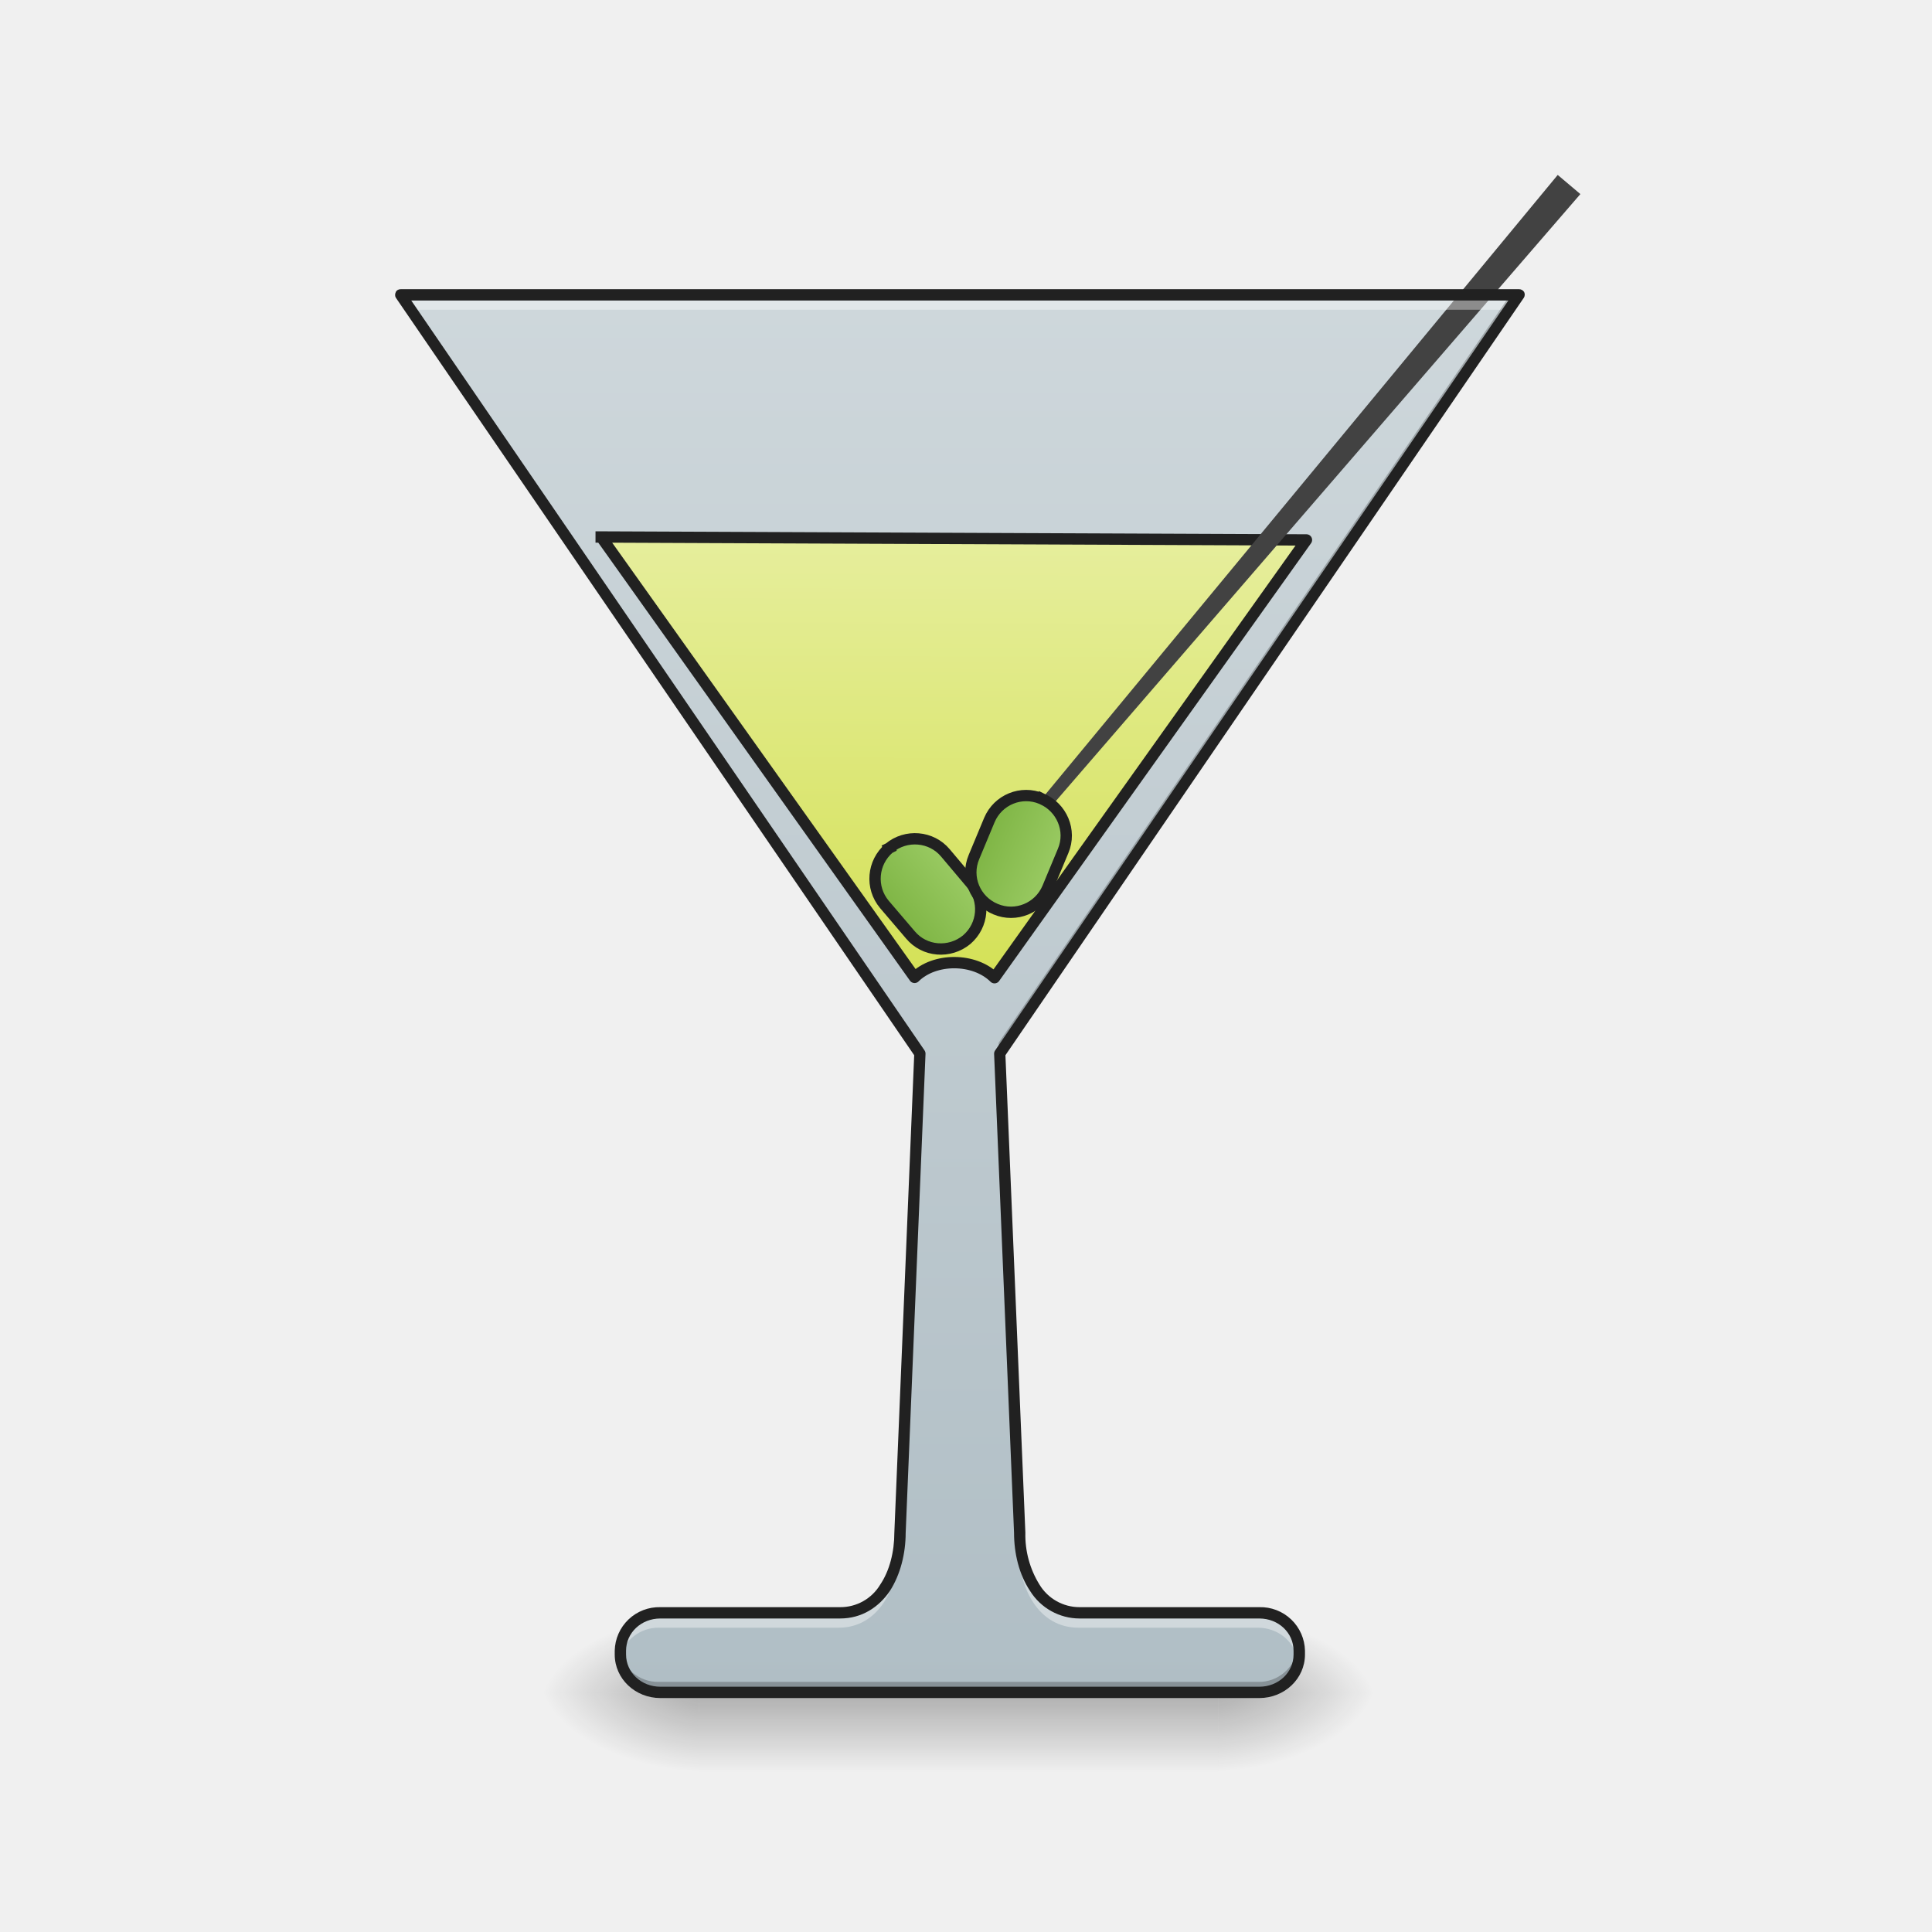
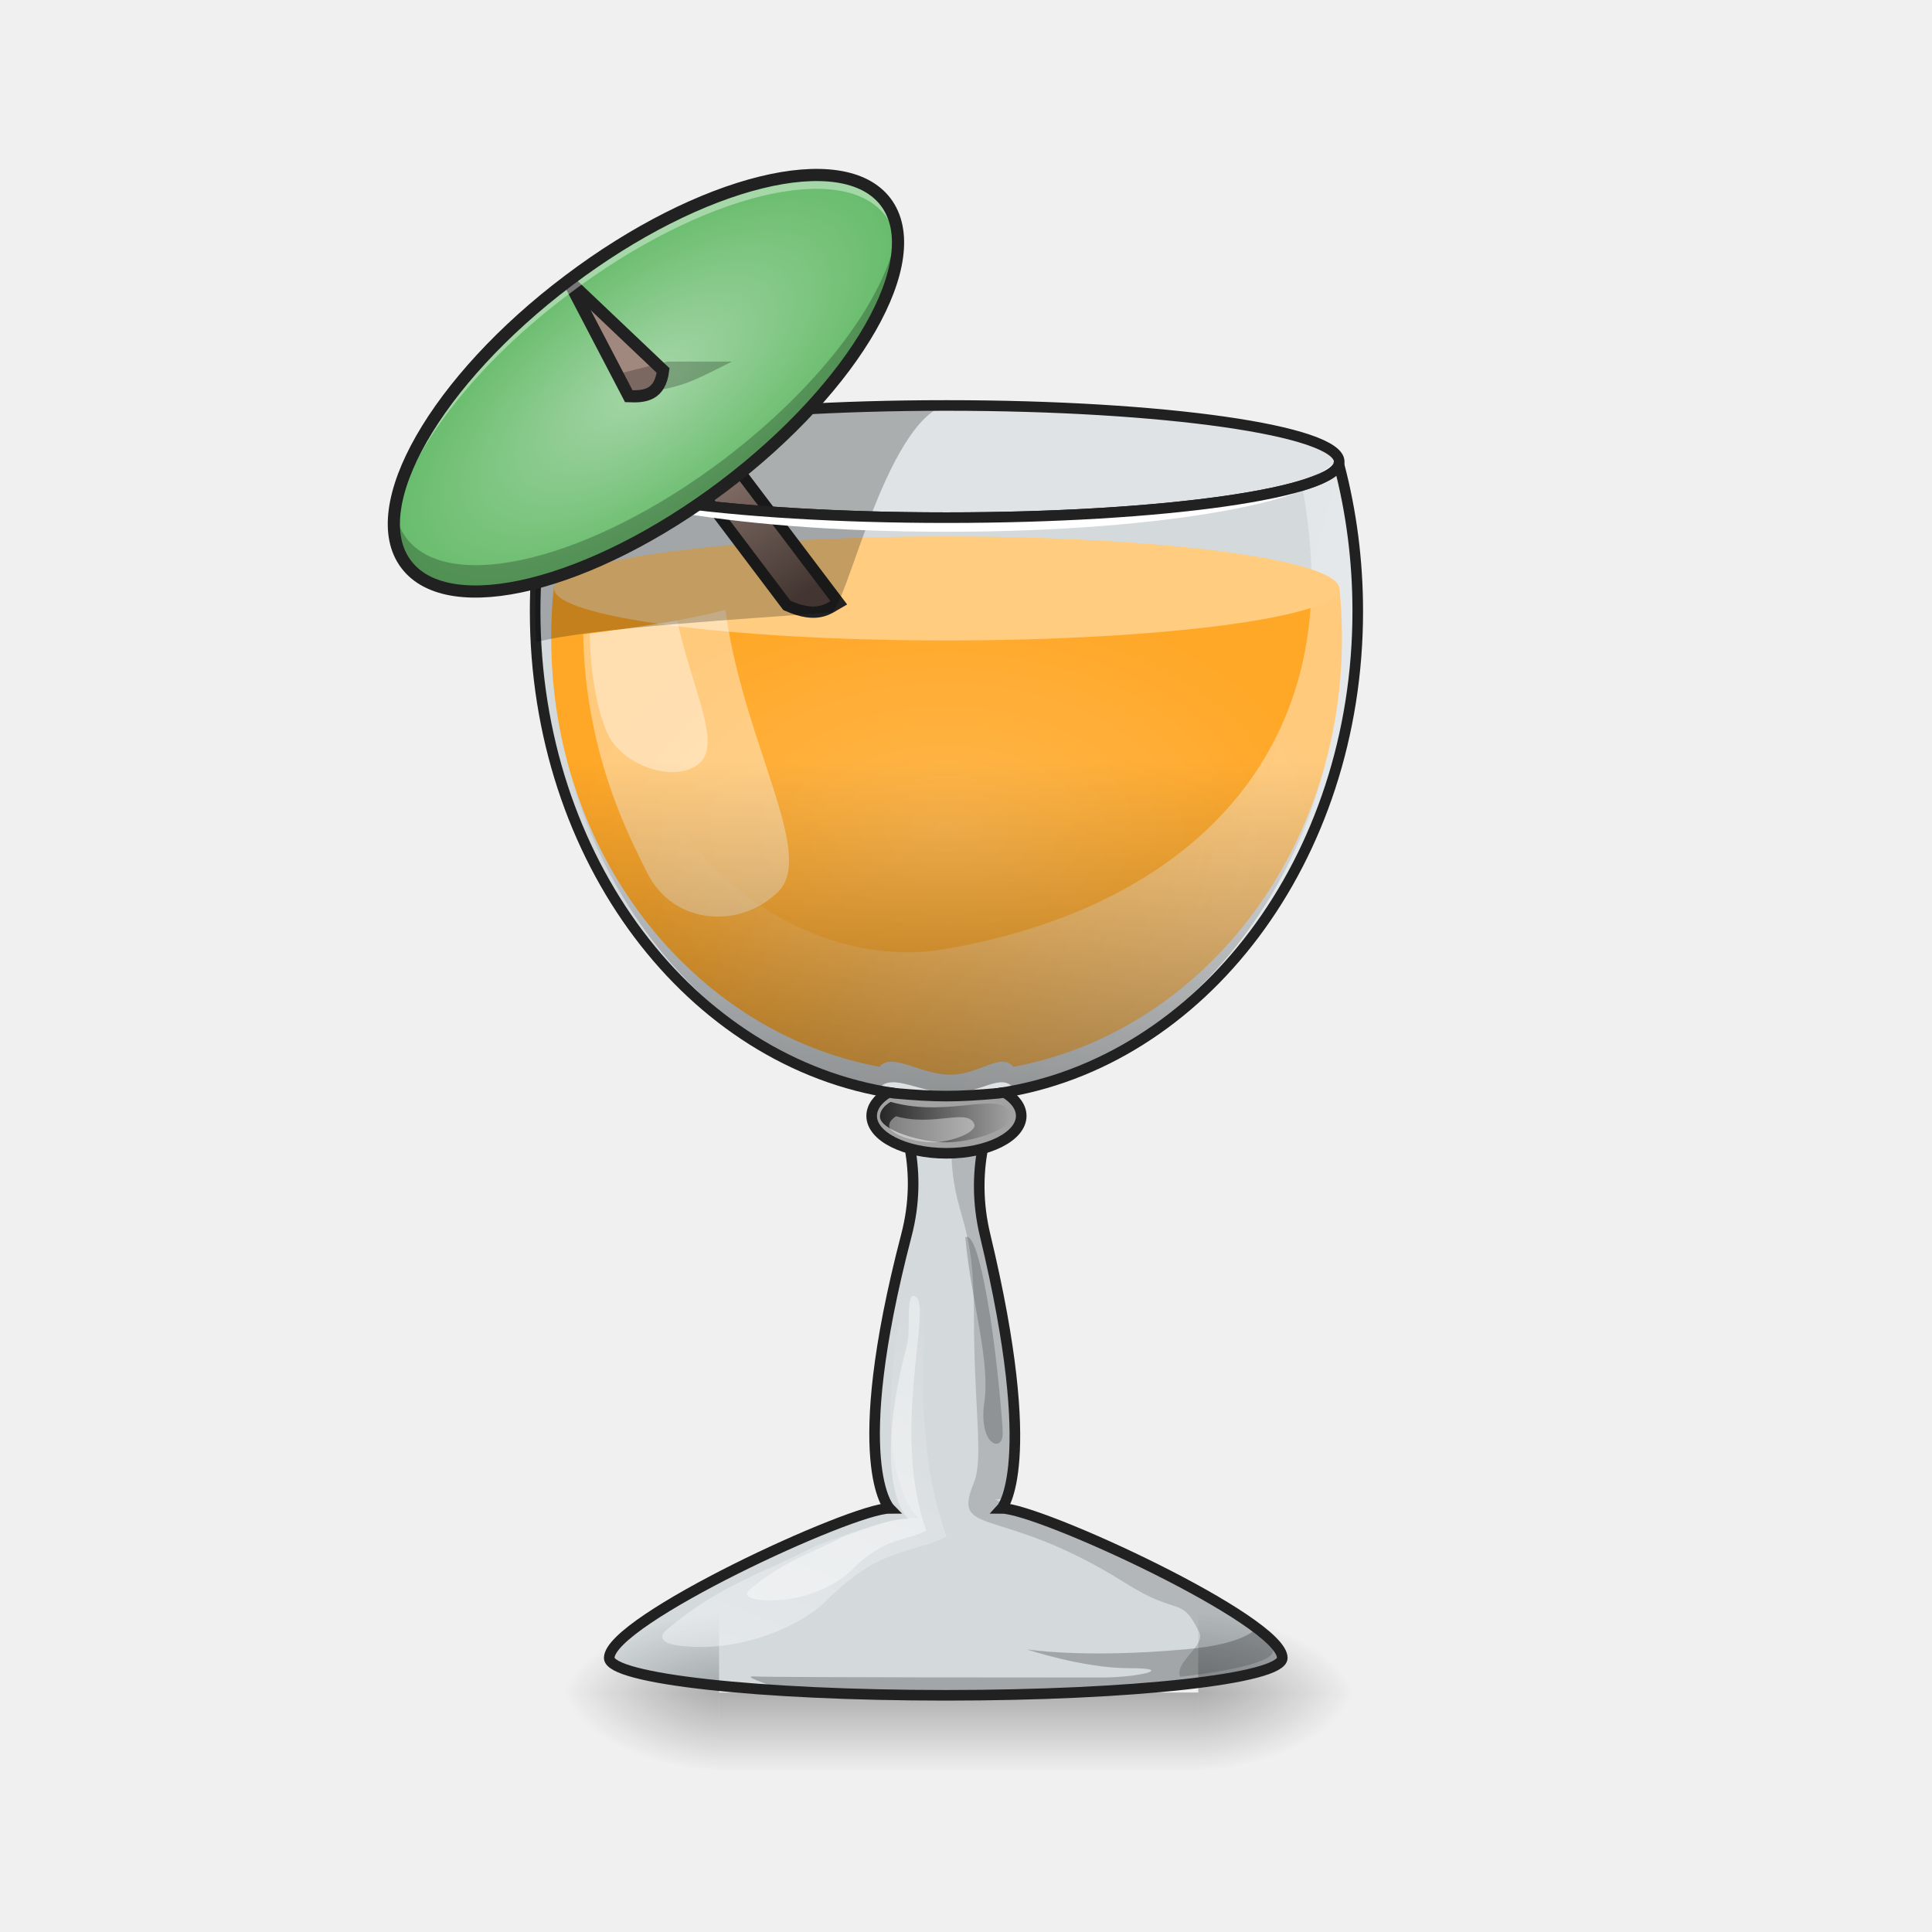
- <svg xmlns="http://www.w3.org/2000/svg" width="22pt" height="22pt" viewBox="0 0 22 22">
+ <svg xmlns="http://www.w3.org/2000/svg" width="22px" height="22px" viewBox="0 0 22 22" version="1.1">
  <defs>
-     <linearGradient id="a" gradientUnits="userSpaceOnUse" x1="254" y1="233.5" x2="254" y2="254.667" gradientTransform="matrix(.04297 0 0 .04297 0 9.24)">
-       <stop offset="0" stop-opacity=".275" />
-       <stop offset="1" stop-opacity="0" />
+     <linearGradient id="linear0" gradientUnits="userSpaceOnUse" x1="254" y1="233.5" x2="254" y2="254.667" gradientTransform="matrix(0.0151669,0,0,0.0429729,7.062713,9.239163)">
+       <stop offset="0" style="stop-color:rgb(0%,0%,0%);stop-opacity:0.275;" />
+       <stop offset="1" style="stop-color:rgb(0%,0%,0%);stop-opacity:0;" />
    </linearGradient>
-     <radialGradient id="b" gradientUnits="userSpaceOnUse" cx="450.909" cy="189.579" fx="450.909" fy="189.579" r="21.167" gradientTransform="matrix(0 -.05372 -.09669 0 31.974 43.722)">
-       <stop offset="0" stop-opacity=".314" />
-       <stop offset=".222" stop-opacity=".275" />
-       <stop offset="1" stop-opacity="0" />
+     <radialGradient id="radial0" gradientUnits="userSpaceOnUse" cx="450.909" cy="189.579" fx="450.909" fy="189.579" r="21.167" gradientTransform="matrix(0.000000119742,-0.0537161,-0.0966889,-0.0000000698078,31.74666,43.72179)">
+       <stop offset="0" style="stop-color:rgb(0%,0%,0%);stop-opacity:0.314;" />
+       <stop offset="0.222" style="stop-color:rgb(0%,0%,0%);stop-opacity:0.275;" />
+       <stop offset="1" style="stop-color:rgb(0%,0%,0%);stop-opacity:0;" />
    </radialGradient>
-     <radialGradient id="c" gradientUnits="userSpaceOnUse" cx="450.909" cy="189.579" fx="450.909" fy="189.579" r="21.167" gradientTransform="matrix(0 .05372 .09669 0 -10.144 -5.175)">
-       <stop offset="0" stop-opacity=".314" />
-       <stop offset=".222" stop-opacity=".275" />
-       <stop offset="1" stop-opacity="0" />
+     <radialGradient id="radial1" gradientUnits="userSpaceOnUse" cx="450.909" cy="189.579" fx="450.909" fy="189.579" r="21.167" gradientTransform="matrix(-0.000000119742,0.0537161,0.0966889,0.0000000698078,-9.916445,-5.175143)">
+       <stop offset="0" style="stop-color:rgb(0%,0%,0%);stop-opacity:0.314;" />
+       <stop offset="0.222" style="stop-color:rgb(0%,0%,0%);stop-opacity:0.275;" />
+       <stop offset="1" style="stop-color:rgb(0%,0%,0%);stop-opacity:0;" />
    </radialGradient>
-     <radialGradient id="d" gradientUnits="userSpaceOnUse" cx="450.909" cy="189.579" fx="450.909" fy="189.579" r="21.167" gradientTransform="matrix(0 -.05372 .09669 0 -10.144 43.722)">
-       <stop offset="0" stop-opacity=".314" />
-       <stop offset=".222" stop-opacity=".275" />
-       <stop offset="1" stop-opacity="0" />
+     <radialGradient id="radial2" gradientUnits="userSpaceOnUse" cx="450.909" cy="189.579" fx="450.909" fy="189.579" r="21.167" gradientTransform="matrix(-0.000000119742,-0.0537161,0.0966889,-0.0000000698078,-9.916445,43.72179)">
+       <stop offset="0" style="stop-color:rgb(0%,0%,0%);stop-opacity:0.314;" />
+       <stop offset="0.222" style="stop-color:rgb(0%,0%,0%);stop-opacity:0.275;" />
+       <stop offset="1" style="stop-color:rgb(0%,0%,0%);stop-opacity:0;" />
    </radialGradient>
-     <radialGradient id="e" gradientUnits="userSpaceOnUse" cx="450.909" cy="189.579" fx="450.909" fy="189.579" r="21.167" gradientTransform="matrix(0 .05372 -.09669 0 31.974 -5.175)">
-       <stop offset="0" stop-opacity=".314" />
-       <stop offset=".222" stop-opacity=".275" />
-       <stop offset="1" stop-opacity="0" />
+     <radialGradient id="radial3" gradientUnits="userSpaceOnUse" cx="450.909" cy="189.579" fx="450.909" fy="189.579" r="21.167" gradientTransform="matrix(0.000000119742,0.0537161,-0.0966889,0.0000000698078,31.74665,-5.175143)">
+       <stop offset="0" style="stop-color:rgb(0%,0%,0%);stop-opacity:0.314;" />
+       <stop offset="0.222" style="stop-color:rgb(0%,0%,0%);stop-opacity:0.275;" />
+       <stop offset="1" style="stop-color:rgb(0%,0%,0%);stop-opacity:0;" />
    </radialGradient>
-     <linearGradient id="f" gradientUnits="userSpaceOnUse" x1="254" y1="233.5" x2="254" y2="-147.5" gradientTransform="matrix(.04297 0 0 .04297 .015 9.24)">
-       <stop offset="0" stop-color="#b0bec5" />
-       <stop offset="1" stop-color="#cfd8dc" />
+     <radialGradient id="radial4" gradientUnits="userSpaceOnUse" cx="960" cy="768.719" fx="960" fy="768.719" r="401.89" gradientTransform="matrix(0.011256,0,0,0.00695396,-0.0278364,4.100108)">
+       <stop offset="0" style="stop-color:rgb(100%,71.765%,30.196%);stop-opacity:1;" />
+       <stop offset="1" style="stop-color:rgb(100%,65.49%,14.902%);stop-opacity:1;" />
+     </radialGradient>
+     <linearGradient id="linear1" gradientUnits="userSpaceOnUse" x1="1280" y1="815.118" x2="680" y2="655.118" gradientTransform="matrix(0.0106438,0,0,0.0106438,0.559887,1.263681)">
+       <stop offset="0" style="stop-color:rgb(100%,100%,100%);stop-opacity:0.392;" />
+       <stop offset="1" style="stop-color:rgb(100%,100%,100%);stop-opacity:0;" />
    </linearGradient>
-     <linearGradient id="g" gradientUnits="userSpaceOnUse" x1="960" y1="975.118" x2="960" y2="535.118">
-       <stop offset="0" stop-color="#d4e157" />
-       <stop offset="1" stop-color="#e6ee9c" />
+     <linearGradient id="linear2" gradientUnits="userSpaceOnUse" x1="520" y1="575.118" x2="580" y2="675.118" gradientTransform="matrix(0.284352,0,0,0.284352,46.07408,-248.5801)">
+       <stop offset="0" style="stop-color:rgb(63.137%,53.333%,49.804%);stop-opacity:1;" />
+       <stop offset="1" style="stop-color:rgb(34.51%,27.843%,25.49%);stop-opacity:1;" />
    </linearGradient>
-     <linearGradient id="h" gradientUnits="userSpaceOnUse" x1="241.917" y1="16.542" x2="266.083" y2="16.542" gradientTransform="translate(-80.32 158.859)">
-       <stop offset="0" stop-color="#7cb342" />
-       <stop offset="1" stop-color="#9ccc65" />
+     <linearGradient id="linear3" gradientUnits="userSpaceOnUse" x1="960" y1="1095.118" x2="960" y2="695.118" gradientTransform="matrix(0.0106438,0,0,0.0106438,0.559887,1.263681)">
+       <stop offset="0" style="stop-color:rgb(0%,0%,0%);stop-opacity:0.392;" />
+       <stop offset="1" style="stop-color:rgb(0%,0%,0%);stop-opacity:0;" />
    </linearGradient>
-     <linearGradient id="i" gradientUnits="userSpaceOnUse" x1="241.917" y1="16.542" x2="266.083" y2="16.542" gradientTransform="translate(-.558 -109.955)">
-       <stop offset="0" stop-color="#7cb342" />
-       <stop offset="1" stop-color="#9ccc65" />
+     <linearGradient id="linear4" gradientUnits="userSpaceOnUse" x1="235.169" y1="71.195" x2="272.521" y2="71.195" gradientTransform="matrix(0.0402284,0,0,0.0402284,0.559887,9.912794)">
+       <stop offset="0" style="stop-color:rgb(15.294%,15.294%,15.294%);stop-opacity:1;" />
+       <stop offset="1" style="stop-color:rgb(15.294%,15.294%,15.294%);stop-opacity:0;" />
    </linearGradient>
+     <linearGradient id="linear5" gradientUnits="userSpaceOnUse" x1="760" y1="1655.118" x2="920" y2="1255.118" gradientTransform="matrix(0.0106438,0,0,0.0106438,0.559887,1.263681)">
+       <stop offset="0" style="stop-color:rgb(100%,100%,100%);stop-opacity:0.392;" />
+       <stop offset="1" style="stop-color:rgb(100%,100%,100%);stop-opacity:0;" />
+     </linearGradient>
+     <radialGradient id="radial5" gradientUnits="userSpaceOnUse" cx="-412.75" cy="-136.917" fx="-412.75" fy="-136.917" r="75.583" gradientTransform="matrix(0.0368485,-0.0278408,0.0122475,0.0162101,24.24173,-4.907491)">
+       <stop offset="0" style="stop-color:rgb(64.706%,83.922%,65.49%);stop-opacity:1;" />
+       <stop offset="1" style="stop-color:rgb(40%,73.333%,41.569%);stop-opacity:1;" />
+     </radialGradient>
  </defs>
-   <path d="M7.957 19.273h5.914v.91H7.957zm0 0" fill="url(#a)" />
-   <path d="M13.871 19.273h1.82v-.91h-1.82zm0 0" fill="url(#b)" />
-   <path d="M7.957 19.273H6.141v.91h1.816zm0 0" fill="url(#c)" />
-   <path d="M7.957 19.273H6.141v-.91h1.816zm0 0" fill="url(#d)" />
-   <path d="M13.871 19.273h1.82v.91h-1.82zm0 0" fill="url(#e)" />
-   <path d="M4.563 3.355l5.914 8.641-.23 5.457c0 .457-.227.91-.68.91H7.52a.446.446 0 0 0-.457.434v.043c0 .238.203.433.457.433h6.82a.446.446 0 0 0 .457-.433v-.043a.446.446 0 0 0-.457-.434h-2.047c-.453 0-.68-.453-.68-.91l-.226-5.457 5.91-8.64zm0 0" fill="url(#f)" />
-   <path d="M604.323 535.267l315.732 439.758c19.927-19.926 59.78-19.926 80.05 0l310.579-439.758zm0 0" transform="rotate(.24) scale(.01137)" fill="url(#g)" stroke-width="11.339" stroke-linecap="square" stroke-linejoin="round" stroke="#212121" />
-   <path d="M17.996 2.21l-6.84 7.915-.086-.07c2.325-2.809 4.68-5.66 6.668-8.063zm0 0" fill="#424242" />
-   <path d="M173.674 159.516c5.808.029 10.593 4.788 10.564 10.596l-.016 10.58c.04 5.865-4.66 10.581-10.526 10.621-5.877-.087-10.593-4.788-10.564-10.595l-.053-10.639c.029-5.807 4.73-10.523 10.595-10.563zm0 0" transform="matrix(.03282 -.02774 .02774 .03282 0 9.24)" fill="url(#h)" stroke-width="3" stroke-linecap="square" stroke-linejoin="round" stroke="#212121" />
-   <path d="M253.443-109.267c5.825.035 10.636 4.727 10.6 10.551v10.636c-.034 5.824-4.761 10.551-10.586 10.516-5.908 0-10.635-4.727-10.6-10.551v-10.636c.035-5.824 4.762-10.551 10.586-10.516zm0 0" transform="matrix(.03967 .01653 -.01653 .03967 0 9.24)" fill="url(#i)" stroke-width="3" stroke-linecap="square" stroke-linejoin="round" stroke="#212121" />
-   <path d="M4.547 3.3l.156.227h12.422l.156-.226zm5.906 8.856l-.219 5.242c0 .454-.23.91-.683.91H7.504a.442.442 0 0 0-.453.434v.043c0 .031.004.063.008.09a.451.451 0 0 1 .445-.34H9.55c.453 0 .683-.453.683-.91l.227-5.457zm.926 0l-.008.012.227 5.457c0 .457.226.91.683.91h2.043c.219 0 .403.145.446.34a.333.333 0 0 0 .011-.09v-.043a.443.443 0 0 0-.457-.433h-2.043c-.457 0-.683-.457-.683-.91zm0 0" fill="#fff" fill-opacity=".392" />
-   <path d="M4.547 3.355l5.91 8.633.004-.113-5.832-8.52zm12.652 0l-5.828 8.52.004.113 5.906-8.633zM7.051 18.758V18.84c0 .238.203.433.453.433h6.82a.446.446 0 0 0 .457-.433v-.043c0-.012 0-.024-.004-.04a.444.444 0 0 1-.453.395h-6.82a.444.444 0 0 1-.453-.394zm0 0" fill-opacity=".235" />
-   <path d="M4.563 3.293c-.024 0-.047.012-.055.031-.012.024-.012.047 0 .067l5.902 8.625-.226 5.437c0 .219-.055.434-.16.59a.528.528 0 0 1-.458.258H7.52a.507.507 0 0 0-.52.496v.043c0 .277.234.496.52.496h6.82c.285 0 .52-.219.52-.496v-.043a.507.507 0 0 0-.52-.496h-2.047a.533.533 0 0 1-.457-.258 1.074 1.074 0 0 1-.16-.59l-.227-5.437 5.903-8.625a.067.067 0 0 0 .003-.067.069.069 0 0 0-.058-.031zm.12.129h12.493l-5.844 8.539a.066.066 0 0 0-.012.039l.227 5.453c0 .238.058.477.183.664a.665.665 0 0 0 .563.313h2.047c.219 0 .39.164.39.367v.043c0 .203-.171.367-.39.367H7.52c-.22 0-.391-.164-.391-.367v-.043c0-.203.172-.367.39-.367h2.047c.25 0 .442-.13.567-.313.12-.187.18-.426.18-.664v.004L10.539 12a.066.066 0 0 0-.012-.04zm0 0" fill="#212121" />
+   <g id="surface1">
+     <path style=" stroke:none;fill-rule:nonzero;fill:url(#linear0);" d="M 8.188 19.273 L 13.645 19.273 L 13.645 20.156 L 8.188 20.156 Z M 8.188 19.273 " />
+     <path style=" stroke:none;fill-rule:nonzero;fill:url(#radial0);" d="M 13.645 19.273 L 15.465 19.273 L 15.465 18.363 L 13.645 18.363 Z M 13.645 19.273 " />
+     <path style=" stroke:none;fill-rule:nonzero;fill:url(#radial1);" d="M 8.188 19.273 L 6.367 19.273 L 6.367 20.184 L 8.188 20.184 Z M 8.188 19.273 " />
+     <path style=" stroke:none;fill-rule:nonzero;fill:url(#radial2);" d="M 8.188 19.273 L 6.367 19.273 L 6.367 18.363 L 8.188 18.363 Z M 8.188 19.273 " />
+     <path style=" stroke:none;fill-rule:nonzero;fill:url(#radial3);" d="M 13.645 19.273 L 15.465 19.273 L 15.465 20.184 L 13.645 20.184 Z M 13.645 19.273 " />
+     <path style=" stroke:none;fill-rule:nonzero;fill:rgb(47.059%,56.471%,61.176%);fill-opacity:0.235;" d="M 6.309 5.301 C 6.168 5.824 6.094 6.379 6.094 6.961 C 6.094 9.789 7.871 12.105 10.184 12.449 C 10.285 12.75 10.52 13.312 10.32 14.07 C 9.641 16.676 10.129 17.176 10.129 17.176 C 9.703 17.176 6.938 18.453 6.938 18.879 C 6.938 19.117 8.645 19.305 10.77 19.305 C 12.891 19.305 14.602 19.117 14.602 18.879 C 14.602 18.453 11.832 17.176 11.406 17.176 C 11.406 17.176 11.848 16.691 11.219 14.07 C 11.035 13.312 11.27 12.75 11.371 12.449 C 13.684 12.105 15.461 9.789 15.461 6.961 C 15.461 6.379 15.387 5.824 15.25 5.301 C 14.652 5.645 12.883 5.895 10.777 5.895 C 8.672 5.895 6.902 5.645 6.309 5.301 Z M 6.309 5.301 " />
+     <path style=" stroke:none;fill-rule:nonzero;fill:url(#radial4);" d="M 15.25 6.672 C 14.984 7.008 13.09 7.266 10.777 7.266 C 8.469 7.266 6.574 7.008 6.309 6.672 C 6.285 6.867 6.277 7.066 6.277 7.266 C 6.277 9.723 7.887 11.754 10.016 12.148 C 10.156 11.977 10.484 12.238 10.82 12.238 C 11.152 12.238 11.398 11.977 11.539 12.148 C 13.668 11.754 15.281 9.723 15.281 7.266 C 15.281 7.066 15.27 6.867 15.25 6.672 Z M 15.25 6.672 " />
+     <path style=" stroke:none;fill-rule:nonzero;fill:rgb(0%,0%,0%);fill-opacity:0.157;" d="M 11.359 12.488 C 11.238 12.492 11.113 12.492 10.992 12.492 C 10.891 12.734 10.82 13.016 10.84 13.266 C 10.891 13.902 11.09 13.902 11.09 14.969 C 11.09 16.031 11.203 16.605 11.09 16.883 C 10.828 17.52 11.379 17.121 12.816 18.027 C 13.434 18.418 13.445 18.16 13.656 18.586 C 13.734 18.742 13.371 18.922 13.438 19.094 C 14.094 19.016 14.496 18.914 14.496 18.801 C 14.496 18.727 14.41 18.625 14.27 18.512 C 13.523 17.965 11.742 17.176 11.406 17.176 C 11.406 17.176 11.422 17.16 11.441 17.117 C 11.383 17.105 11.344 17.07 11.309 17.07 C 11.309 17.07 11.367 17.086 11.469 17.055 C 11.562 16.789 11.684 16.02 11.219 14.07 C 11.043 13.344 11.25 12.797 11.359 12.488 Z M 11.359 12.488 " />
+     <path style=" stroke:none;fill-rule:nonzero;fill:url(#linear1);" d="M 6.309 5.301 C 6.168 5.824 6.094 6.379 6.094 6.961 C 6.094 9.789 7.871 12.105 10.184 12.449 C 10.188 12.465 10.191 12.48 10.199 12.492 L 11.355 12.492 C 11.363 12.48 11.367 12.465 11.371 12.449 C 13.684 12.105 15.461 9.789 15.461 6.961 C 15.461 6.379 15.387 5.824 15.25 5.301 C 15.242 5.301 15.238 5.305 15.234 5.305 C 15.191 5.387 15.051 5.461 14.828 5.527 C 14.895 5.906 14.934 6.277 14.934 6.605 C 14.934 8.848 13.332 10.367 10.75 10.809 C 9.125 11.09 7.117 9.66 7.117 7.418 C 7.117 6.863 6.922 6.375 7.117 5.625 C 6.672 5.535 6.383 5.426 6.32 5.305 C 6.316 5.305 6.312 5.301 6.309 5.301 Z M 6.309 5.301 " />
+     <path style=" stroke:none;fill-rule:nonzero;fill:rgb(100%,80%,50.196%);fill-opacity:1;" d="M 10.777 6.109 C 13.246 6.109 15.25 6.375 15.25 6.703 C 15.25 7.027 13.246 7.293 10.777 7.293 C 8.309 7.293 6.309 7.027 6.309 6.703 C 6.309 6.375 8.309 6.109 10.777 6.109 Z M 10.777 6.109 " />
+     <path style=" stroke:none;fill-rule:nonzero;fill:rgb(100%,100%,100%);fill-opacity:0.392;" d="M 8.258 6.945 C 7.734 7.086 7.109 7.16 6.641 7.223 C 6.664 8.621 7.203 9.598 7.371 9.941 C 7.672 10.543 8.438 10.578 8.863 10.152 C 9.289 9.727 8.477 8.477 8.266 6.984 C 8.262 6.973 8.262 6.961 8.258 6.945 Z M 8.258 6.945 " />
+     <path style=" stroke:none;fill-rule:nonzero;fill:rgb(56.471%,64.314%,68.235%);fill-opacity:0.157;" d="M 10.77 4.617 L 10.785 4.617 C 13.25 4.617 15.25 4.902 15.25 5.258 C 15.25 5.609 13.25 5.895 10.785 5.895 L 10.77 5.895 C 8.305 5.895 6.309 5.609 6.309 5.258 C 6.309 4.902 8.305 4.617 10.77 4.617 Z M 10.77 4.617 " />
+     <path style="fill-rule:nonzero;fill:url(#linear2);stroke-width:3;stroke-linecap:butt;stroke-linejoin:miter;stroke:rgb(12.941%,12.941%,12.941%);stroke-opacity:1;stroke-miterlimit:4;" d="M 182.528 -107.828 L 173.529 -100.92 L 208.526 -54.561 C 216.707 -50.925 219.524 -53.743 222.252 -55.288 Z M 182.528 -107.828 " transform="matrix(0.0429729,0,0,0.0429729,0,9.239163)" />
+     <path style=" stroke:none;fill-rule:nonzero;fill:rgb(100%,100%,100%);fill-opacity:0.392;" d="M 7.711 7.066 C 7.363 7.129 7.016 7.172 6.715 7.215 C 6.727 7.836 6.852 8.219 6.926 8.371 C 7.109 8.734 7.723 8.934 7.98 8.676 C 8.207 8.445 7.879 7.832 7.711 7.066 Z M 7.711 7.066 " />
+     <path style=" stroke:none;fill-rule:nonzero;fill:url(#linear3);" d="M 15.25 6.672 C 14.984 7.008 13.09 7.266 10.777 7.266 C 8.469 7.266 6.574 7.008 6.309 6.672 C 6.285 6.867 6.277 7.066 6.277 7.266 C 6.277 9.723 7.887 11.992 10.016 12.387 C 10.156 12.215 10.496 12.449 10.832 12.449 C 11.168 12.449 11.398 12.215 11.539 12.387 C 13.668 11.992 15.281 9.723 15.281 7.266 C 15.281 7.066 15.27 6.867 15.25 6.672 Z M 15.25 6.672 " />
+     <path style=" stroke:none;fill-rule:nonzero;fill:rgb(0%,0%,0%);fill-opacity:0.235;" d="M 14.289 18.562 C 14.301 18.57 14.309 18.578 14.32 18.586 C 14.32 18.586 14.32 18.586 14.324 18.586 C 14.352 18.609 14.379 18.633 14.402 18.656 C 14.402 18.656 14.406 18.656 14.406 18.656 C 14.41 18.664 14.418 18.668 14.426 18.676 C 14.426 18.676 14.43 18.68 14.434 18.68 C 14.438 18.688 14.445 18.691 14.449 18.699 C 14.453 18.699 14.453 18.703 14.457 18.707 C 14.465 18.715 14.477 18.723 14.484 18.734 C 14.484 18.738 14.488 18.742 14.492 18.742 C 14.496 18.746 14.5 18.75 14.5 18.754 C 14.504 18.758 14.508 18.762 14.512 18.766 C 14.516 18.773 14.52 18.777 14.523 18.781 C 14.527 18.789 14.531 18.797 14.535 18.801 C 14.539 18.809 14.543 18.812 14.543 18.82 C 14.543 18.82 14.543 18.82 14.547 18.82 C 14.547 18.828 14.551 18.832 14.551 18.836 C 14.555 18.84 14.555 18.84 14.555 18.84 C 14.555 18.844 14.559 18.852 14.559 18.855 C 14.559 18.855 14.559 18.859 14.559 18.859 C 14.559 18.859 14.562 18.863 14.562 18.867 C 14.562 18.871 14.562 18.875 14.562 18.875 C 14.562 18.875 14.562 18.879 14.562 18.879 C 14.562 18.883 14.562 18.887 14.562 18.887 C 14.562 18.98 13.863 19.113 12.949 19.234 C 12.324 19.285 11.562 19.312 10.73 19.312 C 10.105 19.312 9.52 19.297 9 19.27 C 8.691 19.164 8.438 19.082 8.598 19.09 C 8.816 19.102 12.117 19.102 12.543 19.102 C 12.969 19.102 13.395 18.996 12.859 18.996 C 12.328 18.996 11.691 18.781 11.691 18.781 C 11.691 18.781 12.328 18.887 13.5 18.781 C 13.949 18.742 14.176 18.652 14.289 18.562 Z M 14.289 18.562 " />
+     <path style="fill:none;stroke-width:2.808;stroke-linecap:butt;stroke-linejoin:miter;stroke:rgb(12.941%,12.941%,12.941%);stroke-opacity:1;stroke-miterlimit:4;" d="M 146.804 -91.648 C 143.532 -79.467 141.805 -66.56 141.805 -53.015 C 141.805 12.796 183.164 66.7 236.977 74.7 C 239.341 81.699 244.795 94.789 240.159 112.423 C 224.342 173.054 235.705 184.689 235.705 184.689 C 225.797 184.689 161.439 214.414 161.439 224.322 C 161.439 229.867 201.163 234.23 250.612 234.23 C 299.971 234.23 339.786 229.867 339.786 224.322 C 339.786 214.414 275.337 184.689 265.429 184.689 C 265.429 184.689 275.701 173.417 261.066 112.423 C 256.794 94.789 262.248 81.699 264.611 74.7 C 318.424 66.7 359.784 12.796 359.784 -53.015 C 359.784 -66.56 358.057 -79.467 354.875 -91.648 C 354.693 -91.648 354.603 -91.557 354.512 -91.557 C 350.421 -83.831 305.789 -77.831 250.976 -77.831 L 250.612 -77.831 C 195.89 -77.831 151.258 -83.831 147.077 -91.557 C 146.986 -91.557 146.895 -91.648 146.804 -91.648 Z M 146.804 -91.648 " transform="matrix(0.0429729,0,0,0.0429729,0,9.239163)" />
+     <path style=" stroke:none;fill-rule:nonzero;fill:rgb(63.529%,63.529%,63.529%);fill-opacity:1;" d="M 10.113 12.441 C 9.996 12.512 9.926 12.605 9.926 12.707 C 9.926 12.941 10.305 13.133 10.777 13.133 C 11.25 13.133 11.629 12.941 11.629 12.707 C 11.629 12.605 11.559 12.512 11.441 12.441 C 11.418 12.441 11.395 12.445 11.371 12.449 C 11.367 12.465 11.363 12.48 11.355 12.492 L 10.199 12.492 C 10.191 12.48 10.188 12.465 10.184 12.449 C 10.16 12.445 10.137 12.441 10.113 12.441 Z M 10.113 12.441 " />
+     <path style=" stroke:none;fill-rule:nonzero;fill:url(#linear4);" d="M 10.141 12.547 C 10.062 12.594 10.02 12.652 10.02 12.715 C 10.02 12.867 10.477 13.008 10.777 13.008 C 11.078 13.008 11.523 12.855 11.523 12.707 C 11.43 12.387 10.828 12.742 10.141 12.547 Z M 10.141 12.547 " />
+     <path style=" stroke:none;fill-rule:nonzero;fill:rgb(100%,100%,100%);fill-opacity:0.392;" d="M 10.203 12.711 C 10.156 12.742 10.125 12.777 10.125 12.82 C 10.125 12.918 10.422 13.008 10.617 13.008 C 10.809 13.008 11.098 12.91 11.098 12.812 C 11.035 12.605 10.648 12.836 10.203 12.711 Z M 10.203 12.711 " />
+     <path style="fill:none;stroke-width:2.808;stroke-linecap:round;stroke-linejoin:round;stroke:rgb(12.941%,12.941%,12.941%);stroke-opacity:1;stroke-miterlimit:4;" d="M 235.341 74.518 C 232.614 76.154 230.978 78.336 230.978 80.699 C 230.978 86.153 239.795 90.607 250.794 90.607 C 261.793 90.607 270.611 86.153 270.611 80.699 C 270.611 78.336 268.974 76.154 266.247 74.518 C 265.702 74.518 265.156 74.609 264.611 74.7 C 253.249 75.7 248.34 75.7 236.977 74.7 C 236.432 74.609 235.887 74.518 235.341 74.518 Z M 235.341 74.518 " transform="matrix(0.0429729,0,0,0.0429729,0,9.239163)" />
+     <path style=" stroke:none;fill-rule:nonzero;fill:url(#linear5);" d="M 10.438 14.109 C 9.758 16.715 10.457 17.285 10.457 17.285 C 10.27 17.285 10.141 17.285 9.289 17.602 C 8.703 17.914 8.223 18.027 7.586 18.562 C 7.586 18.562 7.344 18.754 7.98 18.754 C 8.621 18.754 9.18 18.453 9.395 18.242 C 10.031 17.602 10.352 17.711 10.777 17.496 C 10.141 15.688 10.887 13.48 10.594 13.273 C 10.398 13.148 10.5 13.848 10.438 14.109 Z M 10.438 14.109 " />
+     <path style=" stroke:none;fill-rule:nonzero;fill:rgb(100%,100%,100%);fill-opacity:0.392;" d="M 10.332 15.297 C 9.902 16.938 10.344 17.297 10.344 17.297 C 10.227 17.297 10.145 17.297 9.605 17.496 C 9.238 17.691 8.938 17.766 8.535 18.102 C 8.535 18.102 8.383 18.223 8.785 18.223 C 9.188 18.223 9.539 18.035 9.676 17.898 C 10.078 17.496 10.277 17.562 10.547 17.43 C 10.145 16.289 10.613 14.898 10.43 14.766 C 10.305 14.688 10.371 15.129 10.332 15.297 Z M 10.332 15.297 " />
+     <path style=" stroke:none;fill-rule:nonzero;fill:rgb(0%,0%,0%);fill-opacity:0.196;" d="M 11.418 16.324 C 11.418 16.539 11.156 16.469 11.203 16.008 C 11.289 15.512 11.059 14.832 10.992 14.09 C 11.09 14.027 11.195 14.48 11.277 15 C 11.359 15.523 11.418 16.219 11.418 16.324 Z M 11.418 16.324 " />
+     <path style=" stroke:none;fill-rule:nonzero;fill:rgb(0%,0%,0%);fill-opacity:0.235;" d="M 10.777 4.605 C 8.789 4.672 6.309 4.953 6.309 5.258 C 6.309 5.273 6.312 5.289 6.32 5.305 C 6.316 5.305 6.312 5.301 6.309 5.301 C 6.168 5.824 6.094 6.379 6.094 6.961 C 6.094 7.078 6.098 7.195 6.105 7.312 C 6.746 7.145 8.543 7.047 9.461 6.973 C 9.633 6.961 10.07 4.824 10.777 4.605 Z M 10.777 4.605 " />
+     <path style=" stroke:none;fill-rule:nonzero;fill:rgb(100%,100%,100%);fill-opacity:1;" d="M 6.316 5.188 C 6.312 5.207 6.309 5.227 6.309 5.242 C 6.309 5.691 8.297 6.055 10.77 6.055 L 10.785 6.055 C 13.258 6.055 15.25 5.691 15.25 5.242 C 15.25 5.227 15.246 5.207 15.238 5.188 C 15.09 5.613 13.16 5.949 10.785 5.949 L 10.77 5.949 C 8.398 5.949 6.469 5.613 6.316 5.188 Z M 6.316 5.188 " />
+     <path style="fill:none;stroke-width:2.808;stroke-linecap:round;stroke-linejoin:round;stroke:rgb(12.941%,12.941%,12.941%);stroke-opacity:1;stroke-miterlimit:4;" d="M 250.612 -107.556 L 250.976 -107.556 C 308.334 -107.556 354.875 -100.92 354.875 -92.648 C 354.875 -84.467 308.334 -77.831 250.976 -77.831 L 250.612 -77.831 C 193.254 -77.831 146.804 -84.467 146.804 -92.648 C 146.804 -100.92 193.254 -107.556 250.612 -107.556 Z M 250.612 -107.556 " transform="matrix(0.0429729,0,0,0.0429729,0,9.239163)" />
+     <path style=" stroke:none;fill-rule:nonzero;fill:url(#radial5);" d="M 6.473 3.195 C 7.98 2.055 9.598 1.656 10.086 2.301 C 10.574 2.949 9.746 4.395 8.238 5.535 C 6.73 6.672 5.113 7.074 4.625 6.426 C 4.137 5.781 4.965 4.332 6.473 3.195 Z M 6.473 3.195 " />
+     <path style=" stroke:none;fill-rule:nonzero;fill:rgb(0%,0%,0%);fill-opacity:0.235;" d="M 10.215 2.621 C 10.117 3.352 9.371 4.375 8.238 5.234 C 6.727 6.375 5.117 6.773 4.625 6.125 C 4.559 6.035 4.516 5.926 4.496 5.809 C 4.461 6.051 4.504 6.266 4.625 6.426 C 5.117 7.074 6.727 6.676 8.238 5.535 C 9.539 4.551 10.328 3.352 10.215 2.621 Z M 10.215 2.621 " />
+     <path style=" stroke:none;fill-rule:nonzero;fill:rgb(63.137%,53.333%,49.804%);fill-opacity:1;" d="M 6.473 3.195 L 7.551 4.219 C 7.516 4.5 7.344 4.52 7.16 4.512 Z M 6.473 3.195 " />
+     <path style=" stroke:none;fill-rule:nonzero;fill:rgb(0%,0%,0%);fill-opacity:0.235;" d="M 7.602 4.117 L 8.336 4.117 C 7.844 4.363 7.777 4.41 7.234 4.484 C 6.949 4.461 7.055 4.359 7.066 4.25 Z M 7.602 4.117 " />
+     <path style="fill:none;stroke-width:3.224;stroke-linecap:butt;stroke-linejoin:miter;stroke:rgb(12.941%,12.941%,12.941%);stroke-opacity:1;stroke-miterlimit:4;" d="M 150.622 -140.643 L 175.71 -116.828 C 174.892 -110.283 170.893 -109.828 166.62 -110.01 Z M 150.622 -140.643 " transform="matrix(0.0429729,0,0,0.0429729,0,9.239163)" />
+     <path style=" stroke:none;fill-rule:nonzero;fill:rgb(100%,100%,100%);fill-opacity:0.392;" d="M 9.285 1.992 C 8.547 1.996 7.488 2.426 6.473 3.195 C 5.211 4.145 4.43 5.305 4.488 6.039 C 4.539 5.305 5.297 4.238 6.473 3.352 C 7.984 2.211 9.598 1.812 10.086 2.461 C 10.168 2.566 10.211 2.699 10.223 2.844 C 10.238 2.633 10.195 2.445 10.086 2.301 C 9.926 2.09 9.645 1.988 9.285 1.992 Z M 9.285 1.992 " />
+     <path style="fill:none;stroke-width:3.224;stroke-linecap:round;stroke-linejoin:round;stroke:rgb(12.941%,12.941%,12.941%);stroke-opacity:1;stroke-miterlimit:4;" d="M 204.961 -21.416 C 248.957 -21.442 284.572 -6.154 284.597 12.663 C 284.566 31.552 248.915 46.77 204.919 46.796 C 160.978 46.749 125.308 31.534 125.338 12.644 C 125.314 -6.172 161.019 -21.463 204.961 -21.416 Z M 204.961 -21.416 " transform="matrix(0.0342868,-0.0259053,0.0259053,0.0342868,0,9.239163)" />
+   </g>
</svg>
